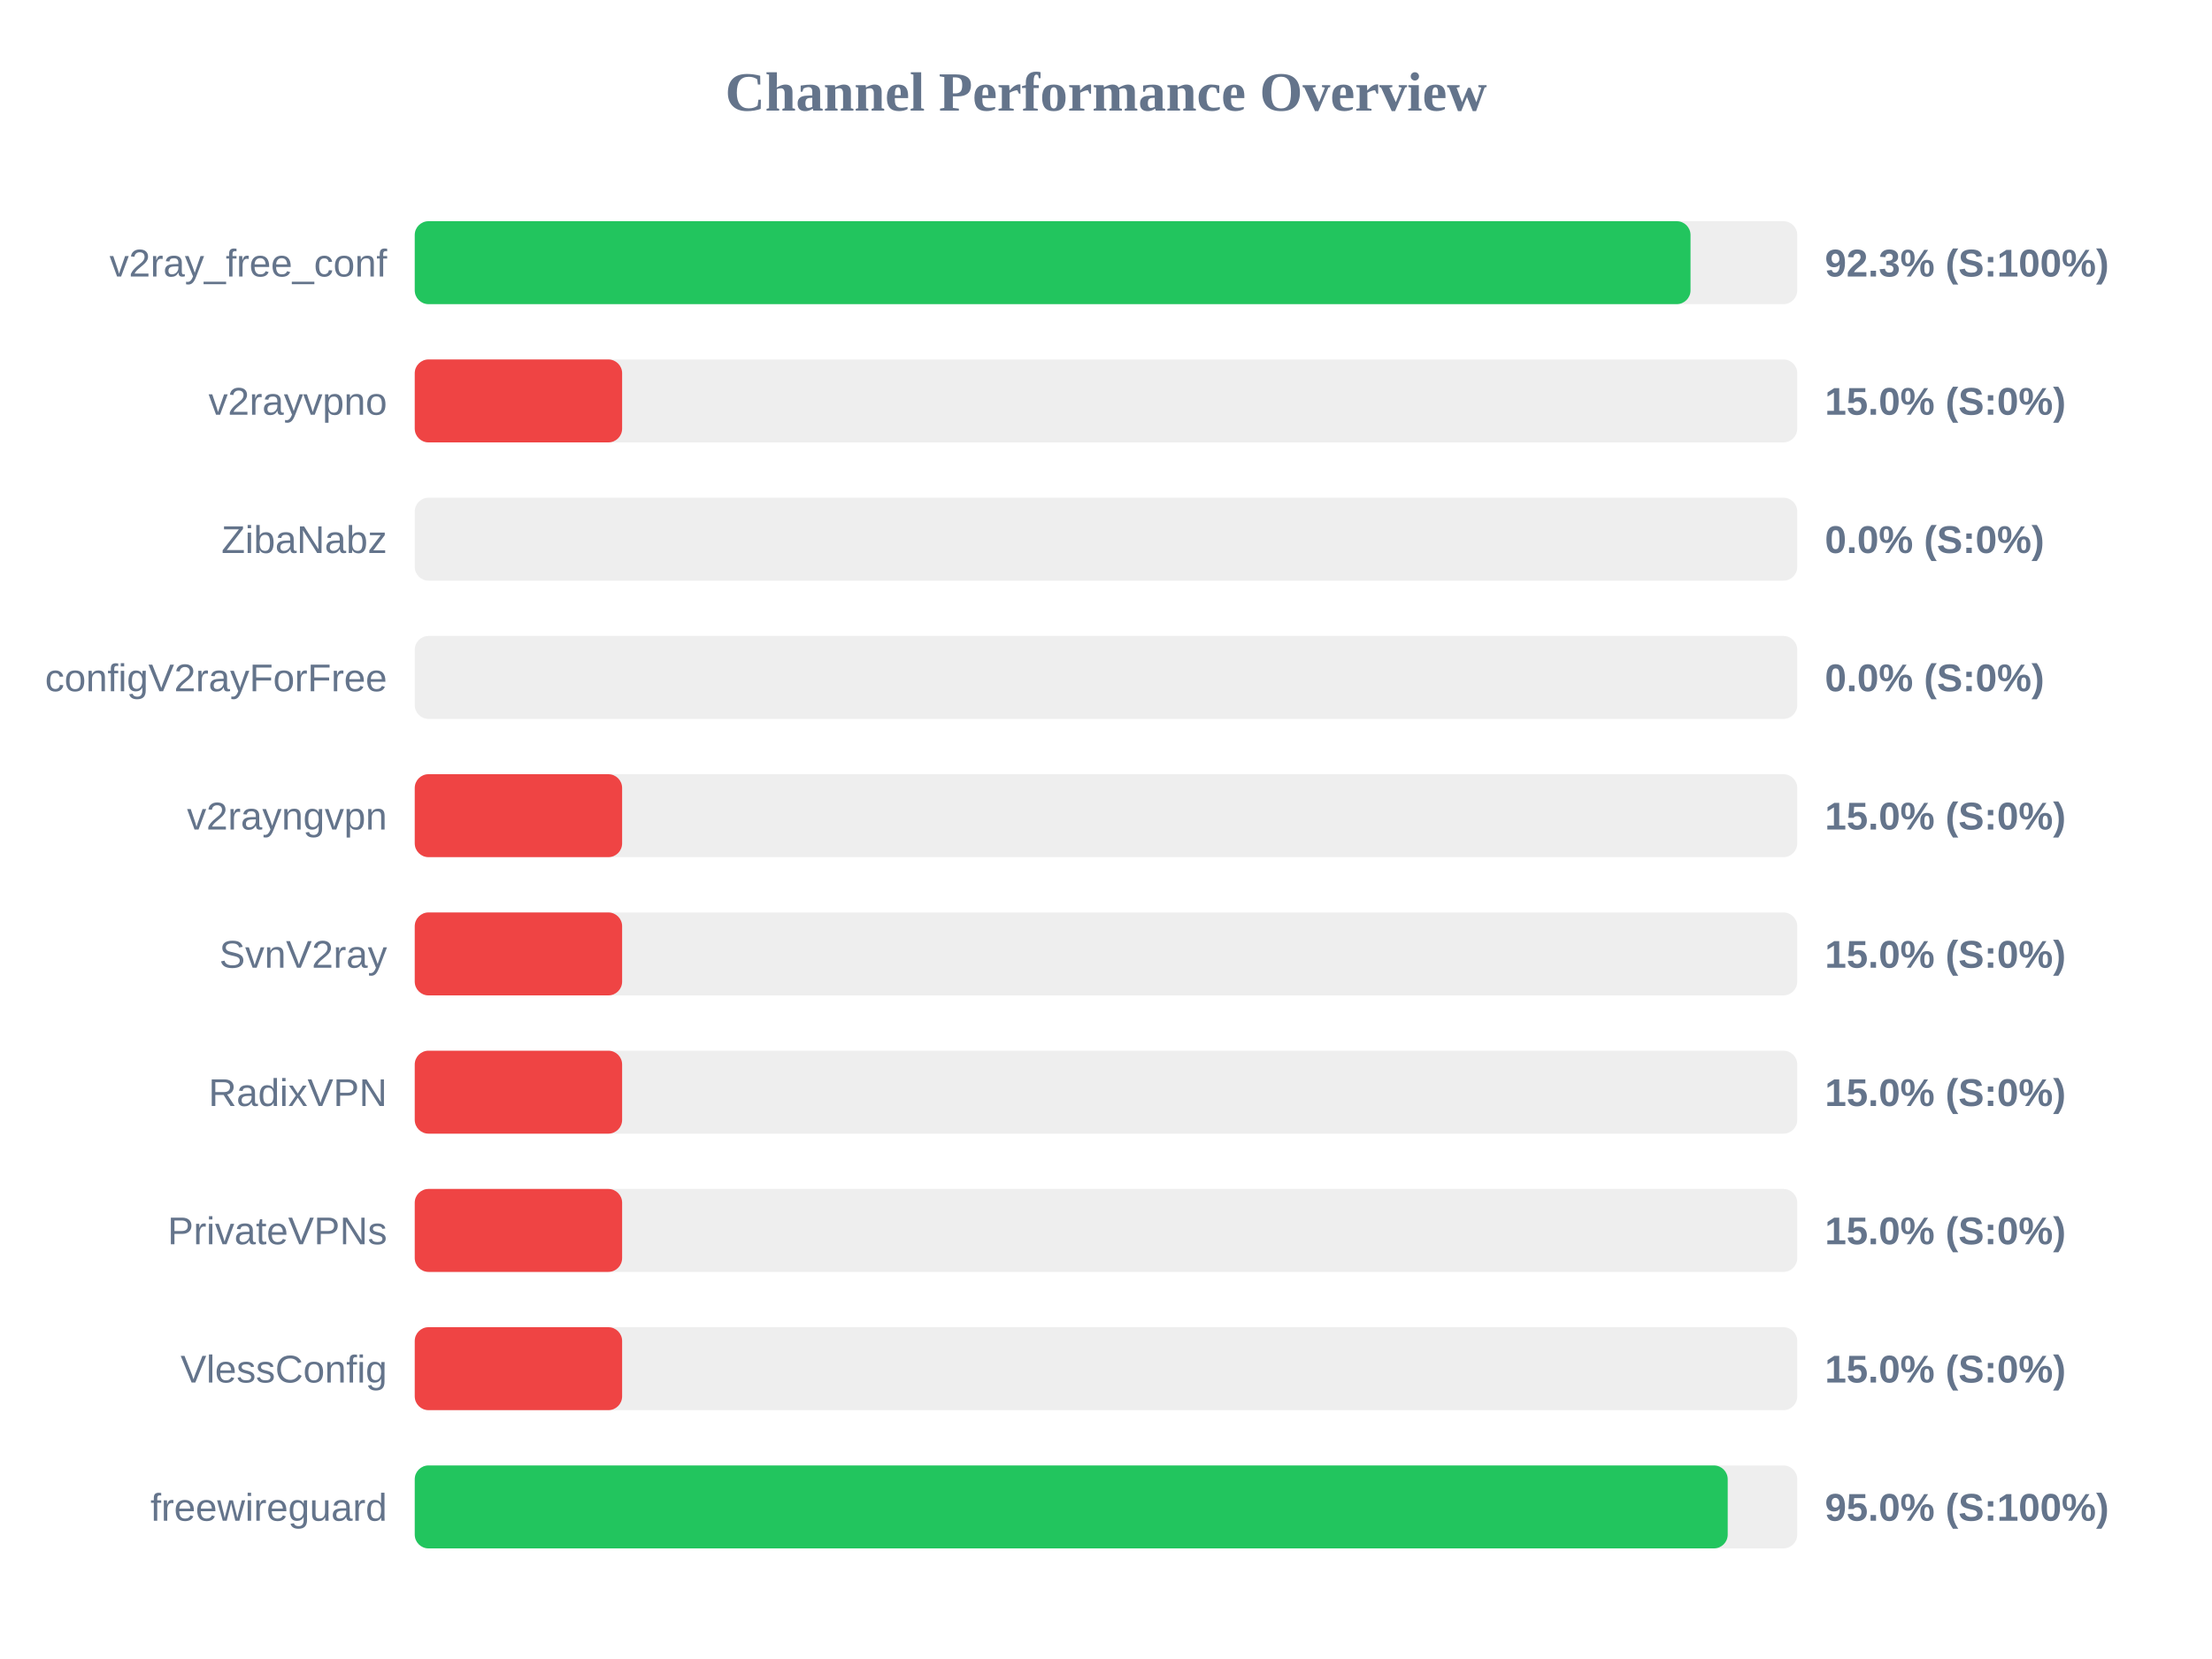
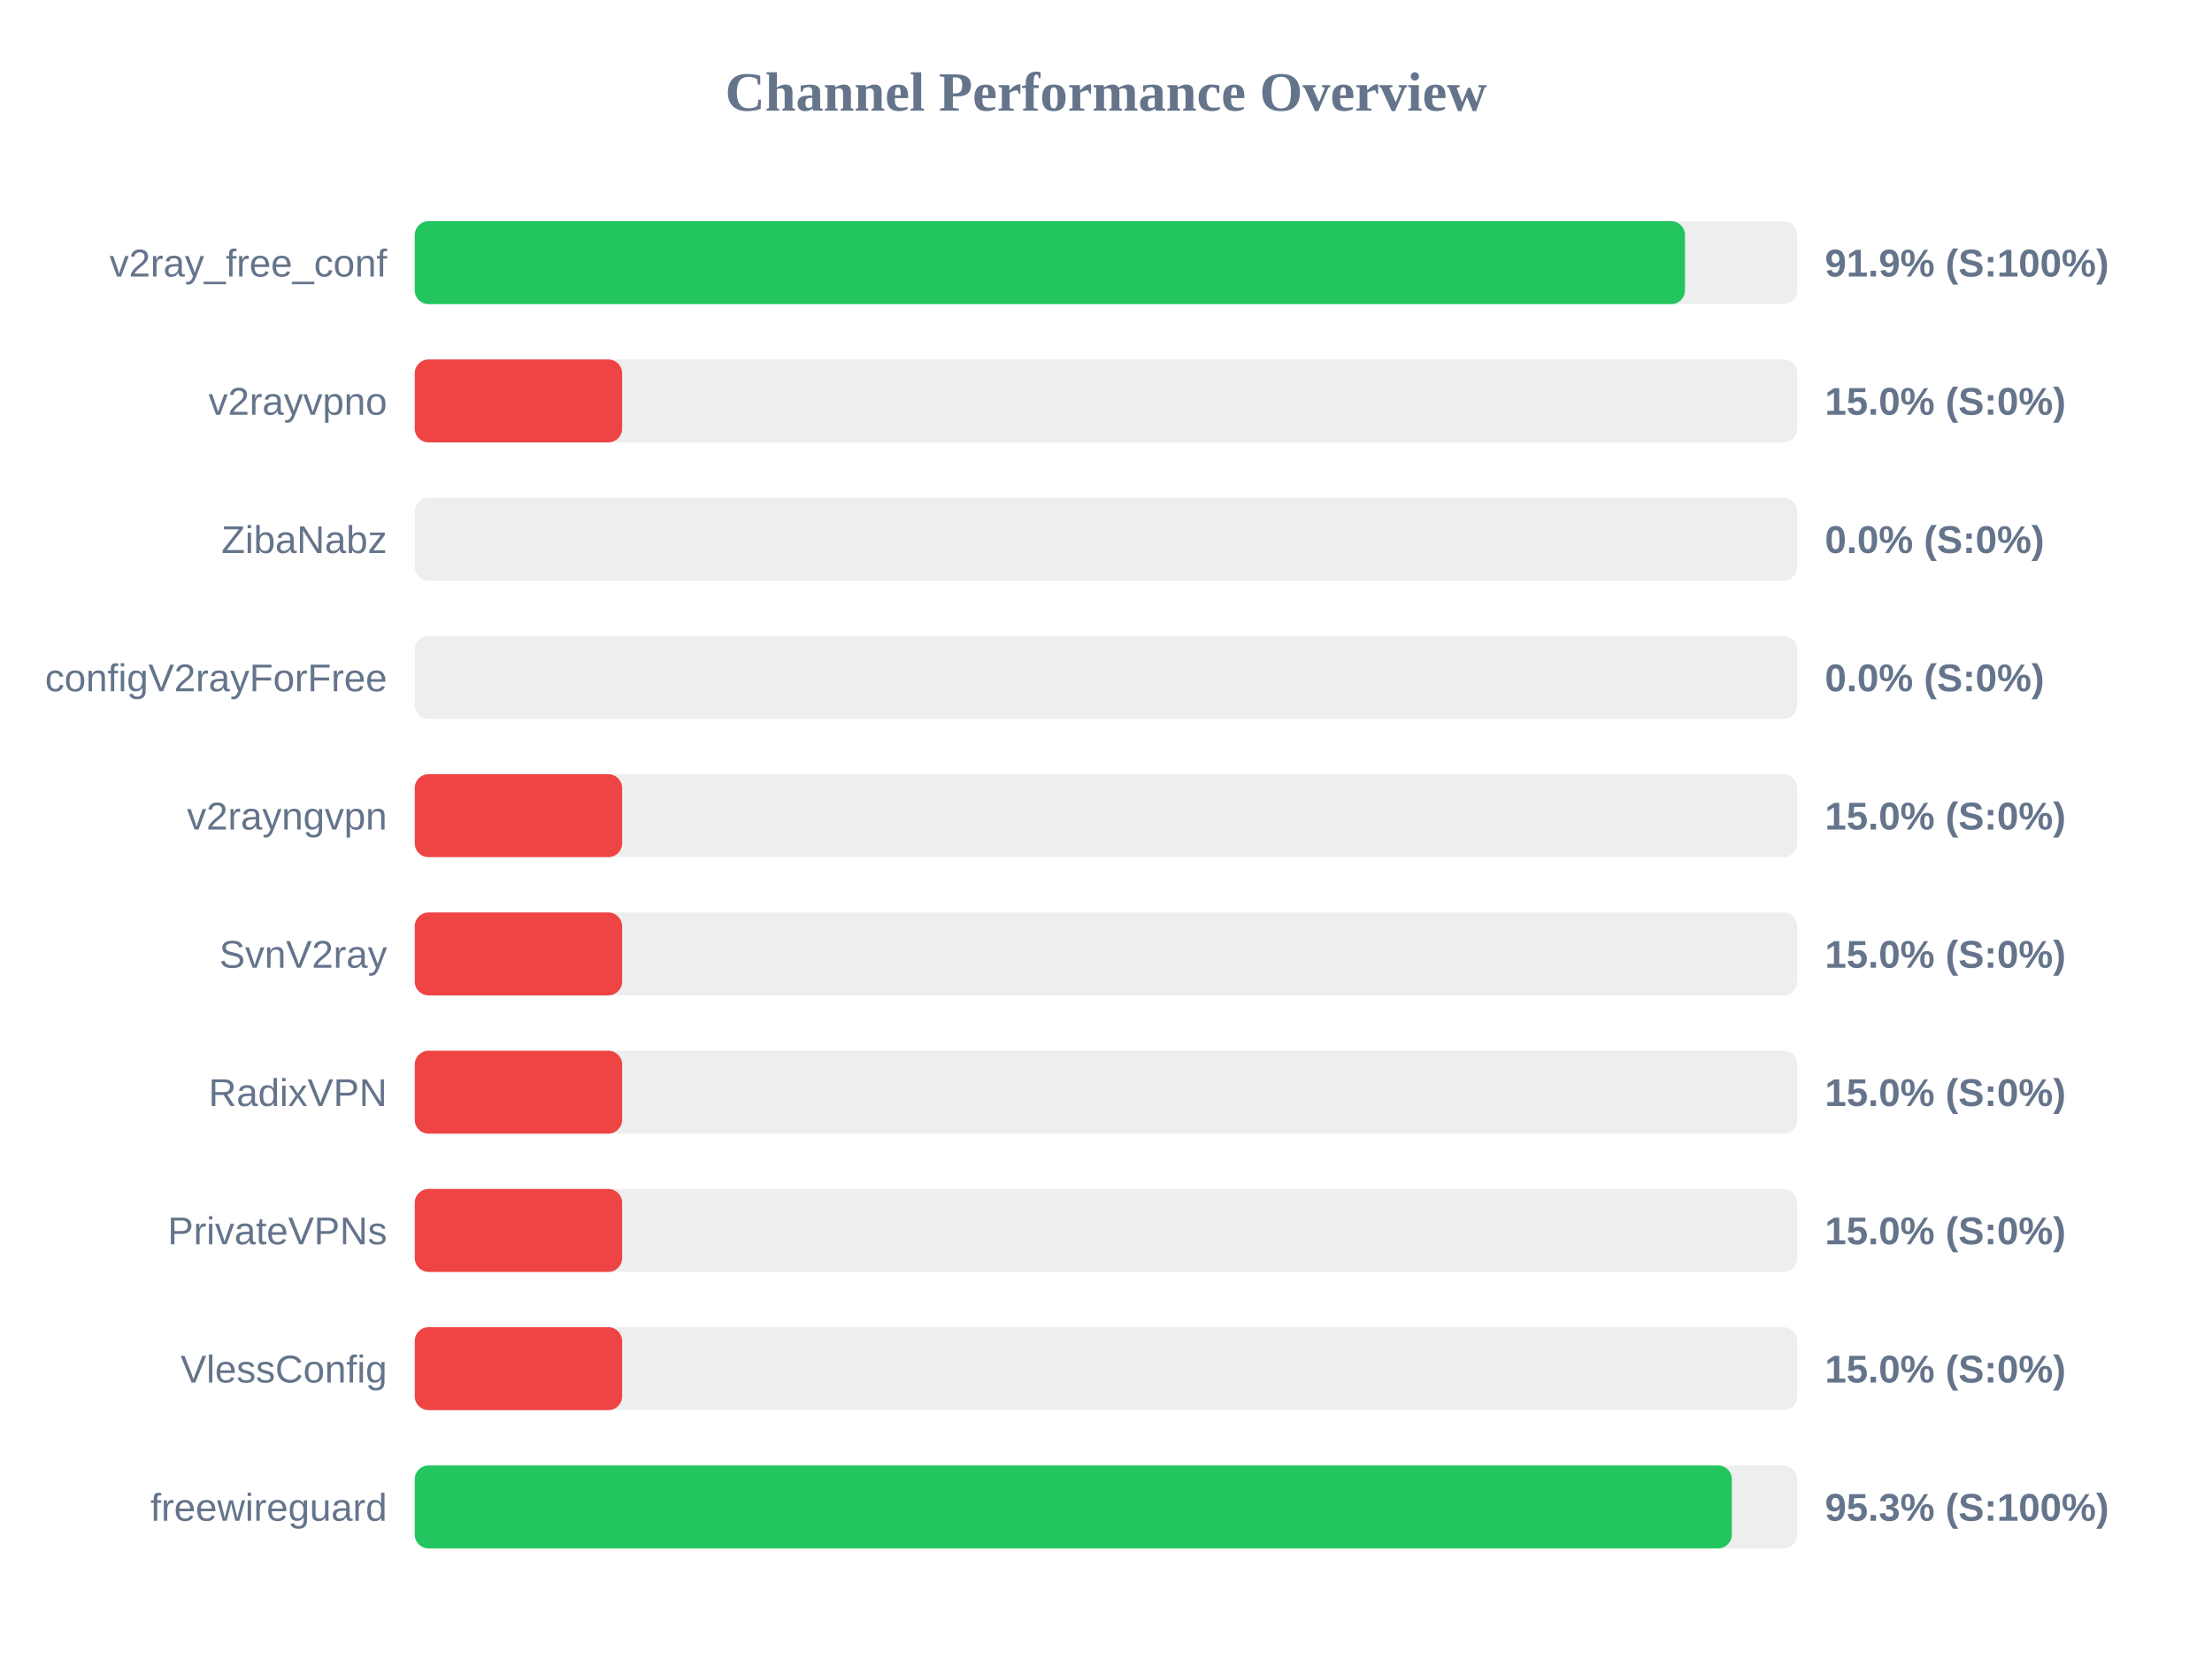
<svg xmlns="http://www.w3.org/2000/svg" width="800" height="600" version="1.1">
  <style>
        .row { font: 14px Arial; fill: #64748b; }
        .score { font: bold 14px Arial; fill: #64748b; }
    </style>
  <text x="400" y="40" text-anchor="middle" font-size="20px" font-weight="bold" fill="#64748b">Channel Performance Overview</text>
  <rect x="150" y="80" width="500" height="30" fill="#eee" rx="5" />
-   <rect x="150" y="80" width="461.4" height="30" fill="#22c55e" rx="5" />
+   <rect x="150" y="80" width="459.4" height="30" fill="#22c55e" rx="5" />
  <text x="140" y="100" text-anchor="end" class="row">v2ray_free_conf</text>
-   <text x="660" y="100" text-anchor="start" class="score">92.3% (S:100%)</text>
+   <text x="660" y="100" text-anchor="start" class="score">91.9% (S:100%)</text>
  <rect x="150" y="130" width="500" height="30" fill="#eee" rx="5" />
  <rect x="150" y="130" width="75.0" height="30" fill="#ef4444" rx="5" />
  <text x="140" y="150" text-anchor="end" class="row">v2rayvpno</text>
  <text x="660" y="150" text-anchor="start" class="score">15.0% (S:0%)</text>
  <rect x="150" y="180" width="500" height="30" fill="#eee" rx="5" />
  <rect x="150" y="180" width="0.0" height="30" fill="#ef4444" rx="5" />
  <text x="140" y="200" text-anchor="end" class="row">ZibaNabz</text>
  <text x="660" y="200" text-anchor="start" class="score">0.0% (S:0%)</text>
  <rect x="150" y="230" width="500" height="30" fill="#eee" rx="5" />
  <rect x="150" y="230" width="0.0" height="30" fill="#ef4444" rx="5" />
  <text x="140" y="250" text-anchor="end" class="row">configV2rayForFree</text>
  <text x="660" y="250" text-anchor="start" class="score">0.0% (S:0%)</text>
  <rect x="150" y="280" width="500" height="30" fill="#eee" rx="5" />
  <rect x="150" y="280" width="75.0" height="30" fill="#ef4444" rx="5" />
  <text x="140" y="300" text-anchor="end" class="row">v2rayngvpn</text>
  <text x="660" y="300" text-anchor="start" class="score">15.0% (S:0%)</text>
  <rect x="150" y="330" width="500" height="30" fill="#eee" rx="5" />
  <rect x="150" y="330" width="75.0" height="30" fill="#ef4444" rx="5" />
  <text x="140" y="350" text-anchor="end" class="row">SvnV2ray</text>
  <text x="660" y="350" text-anchor="start" class="score">15.0% (S:0%)</text>
  <rect x="150" y="380" width="500" height="30" fill="#eee" rx="5" />
  <rect x="150" y="380" width="75.0" height="30" fill="#ef4444" rx="5" />
  <text x="140" y="400" text-anchor="end" class="row">RadixVPN</text>
  <text x="660" y="400" text-anchor="start" class="score">15.0% (S:0%)</text>
  <rect x="150" y="430" width="500" height="30" fill="#eee" rx="5" />
  <rect x="150" y="430" width="75.0" height="30" fill="#ef4444" rx="5" />
  <text x="140" y="450" text-anchor="end" class="row">PrivateVPNs</text>
  <text x="660" y="450" text-anchor="start" class="score">15.0% (S:0%)</text>
  <rect x="150" y="480" width="500" height="30" fill="#eee" rx="5" />
  <rect x="150" y="480" width="75.0" height="30" fill="#ef4444" rx="5" />
  <text x="140" y="500" text-anchor="end" class="row">VlessConfig</text>
  <text x="660" y="500" text-anchor="start" class="score">15.0% (S:0%)</text>
  <rect x="150" y="530" width="500" height="30" fill="#eee" rx="5" />
-   <rect x="150" y="530" width="474.85" height="30" fill="#22c55e" rx="5" />
+   <rect x="150" y="530" width="476.35" height="30" fill="#22c55e" rx="5" />
  <text x="140" y="550" text-anchor="end" class="row">freewireguard</text>
-   <text x="660" y="550" text-anchor="start" class="score">95.0% (S:100%)</text>
+   <text x="660" y="550" text-anchor="start" class="score">95.3% (S:100%)</text>
</svg>
